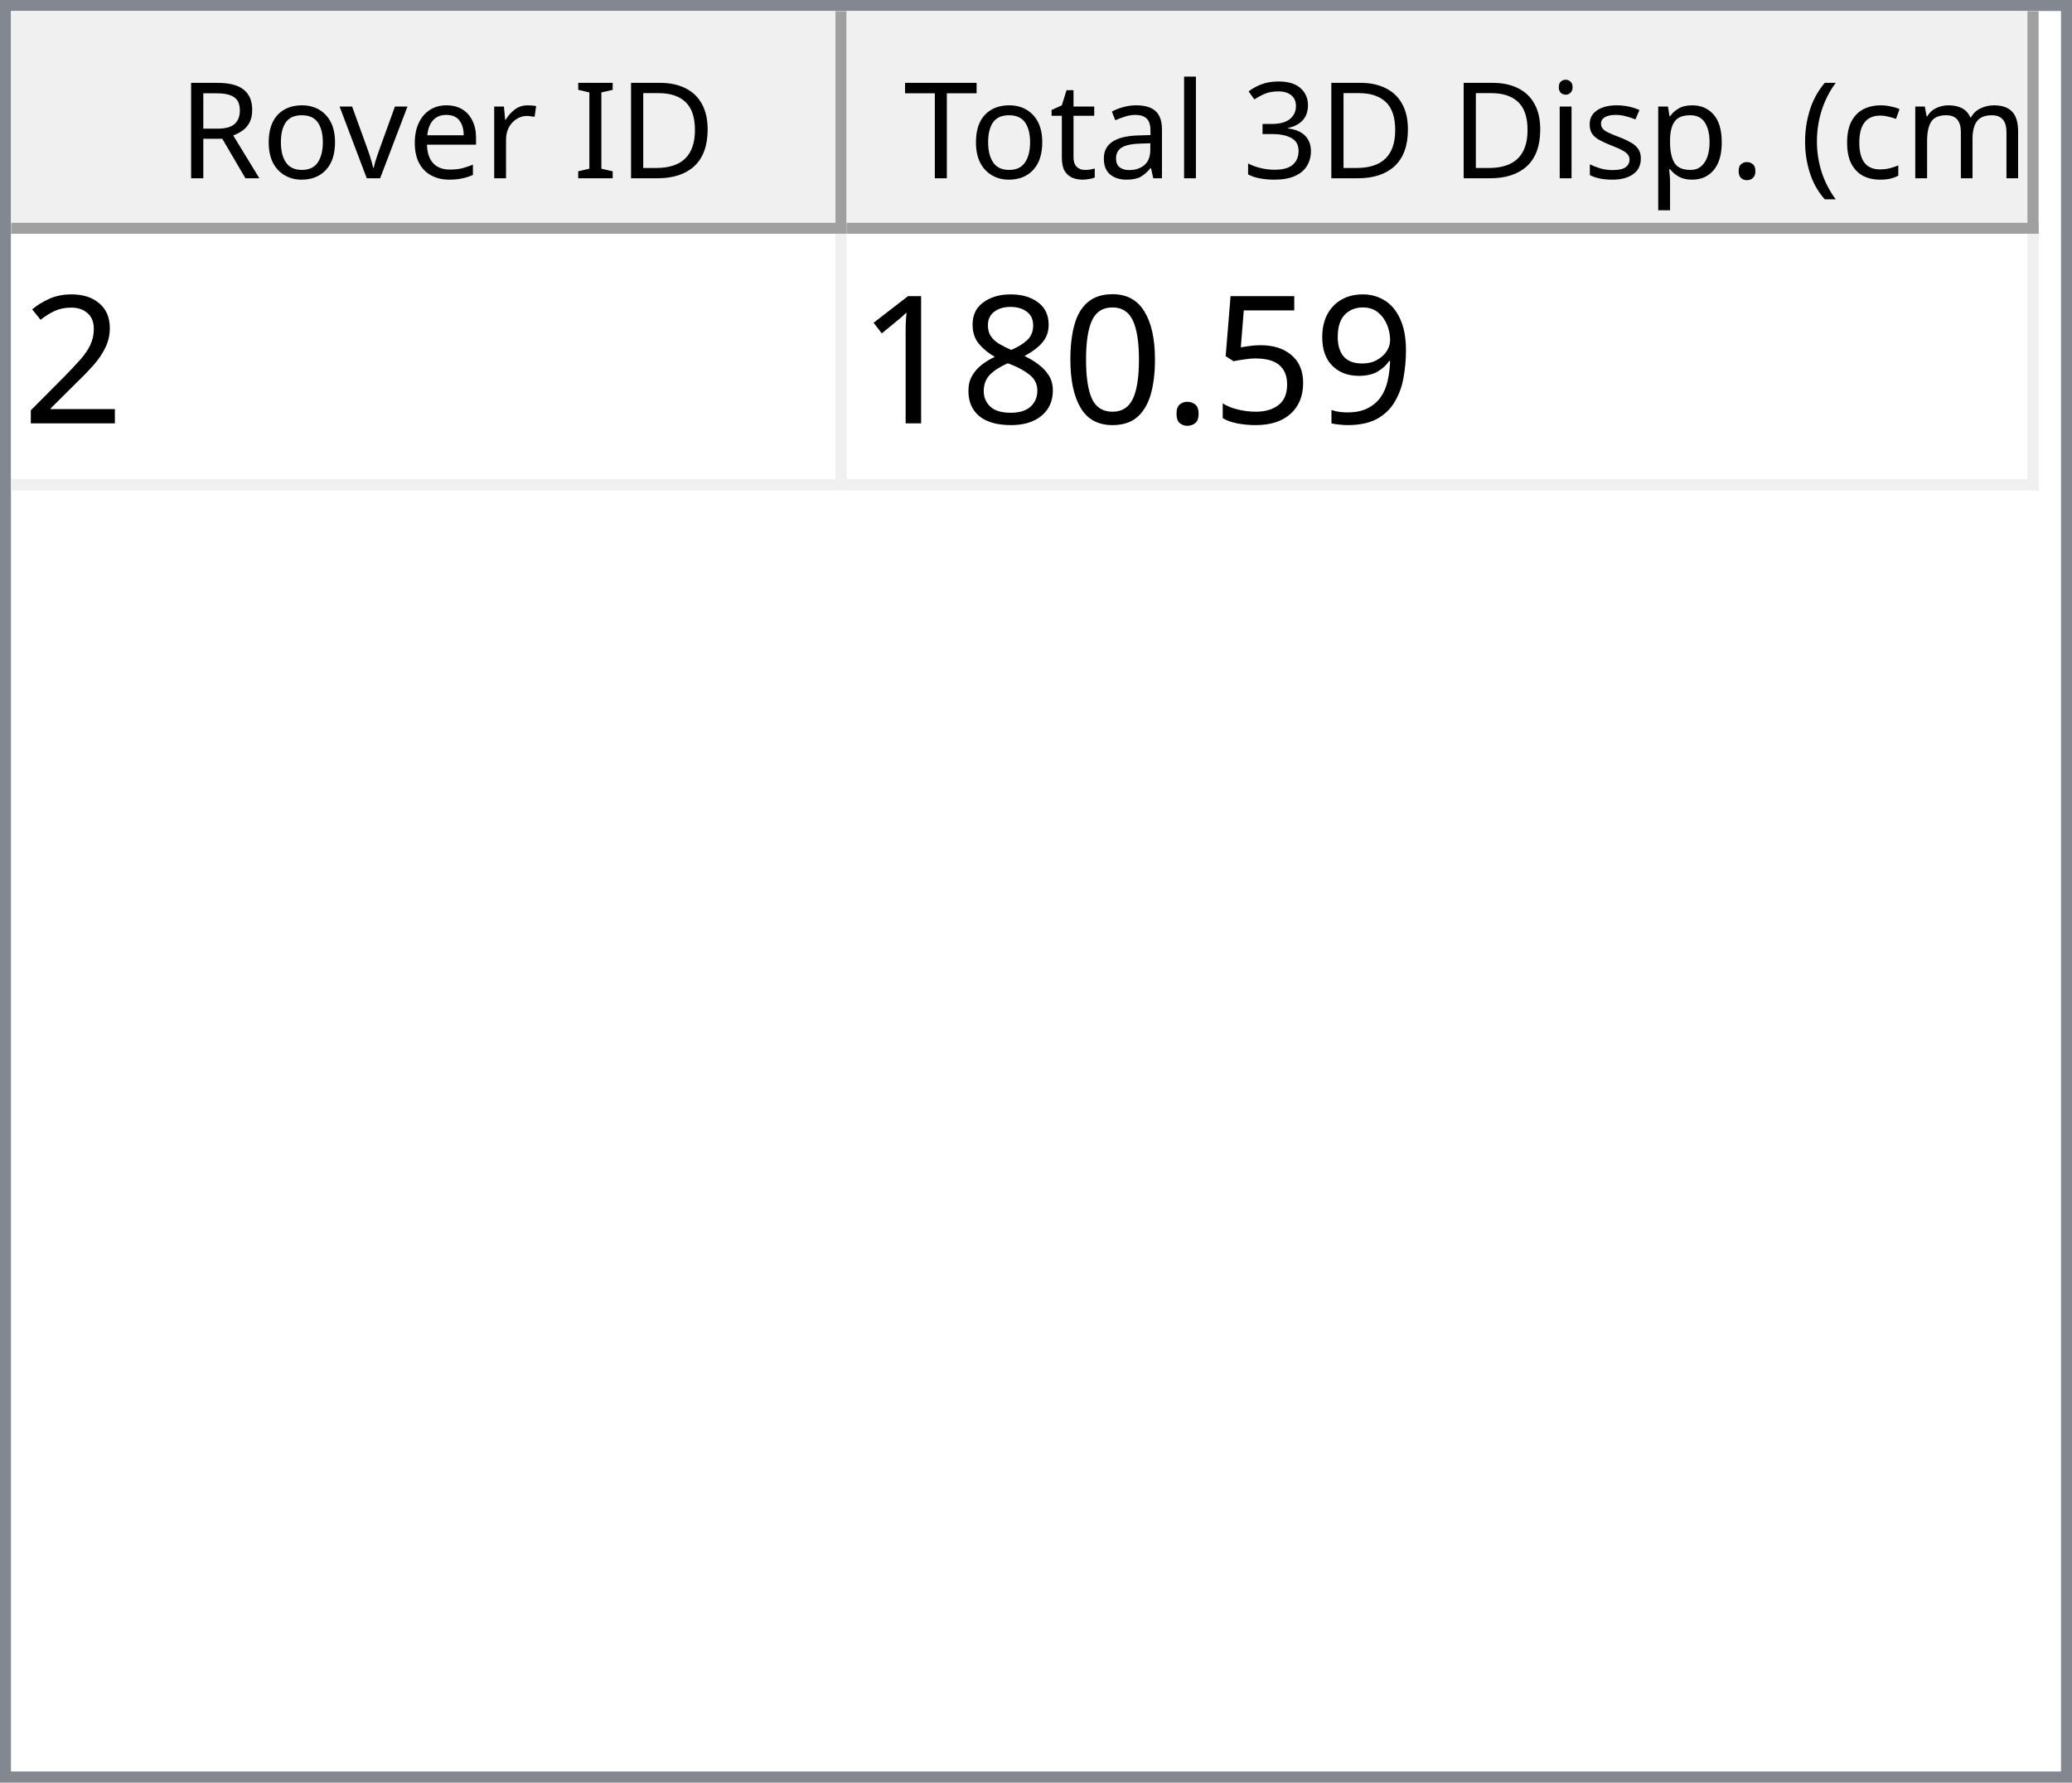
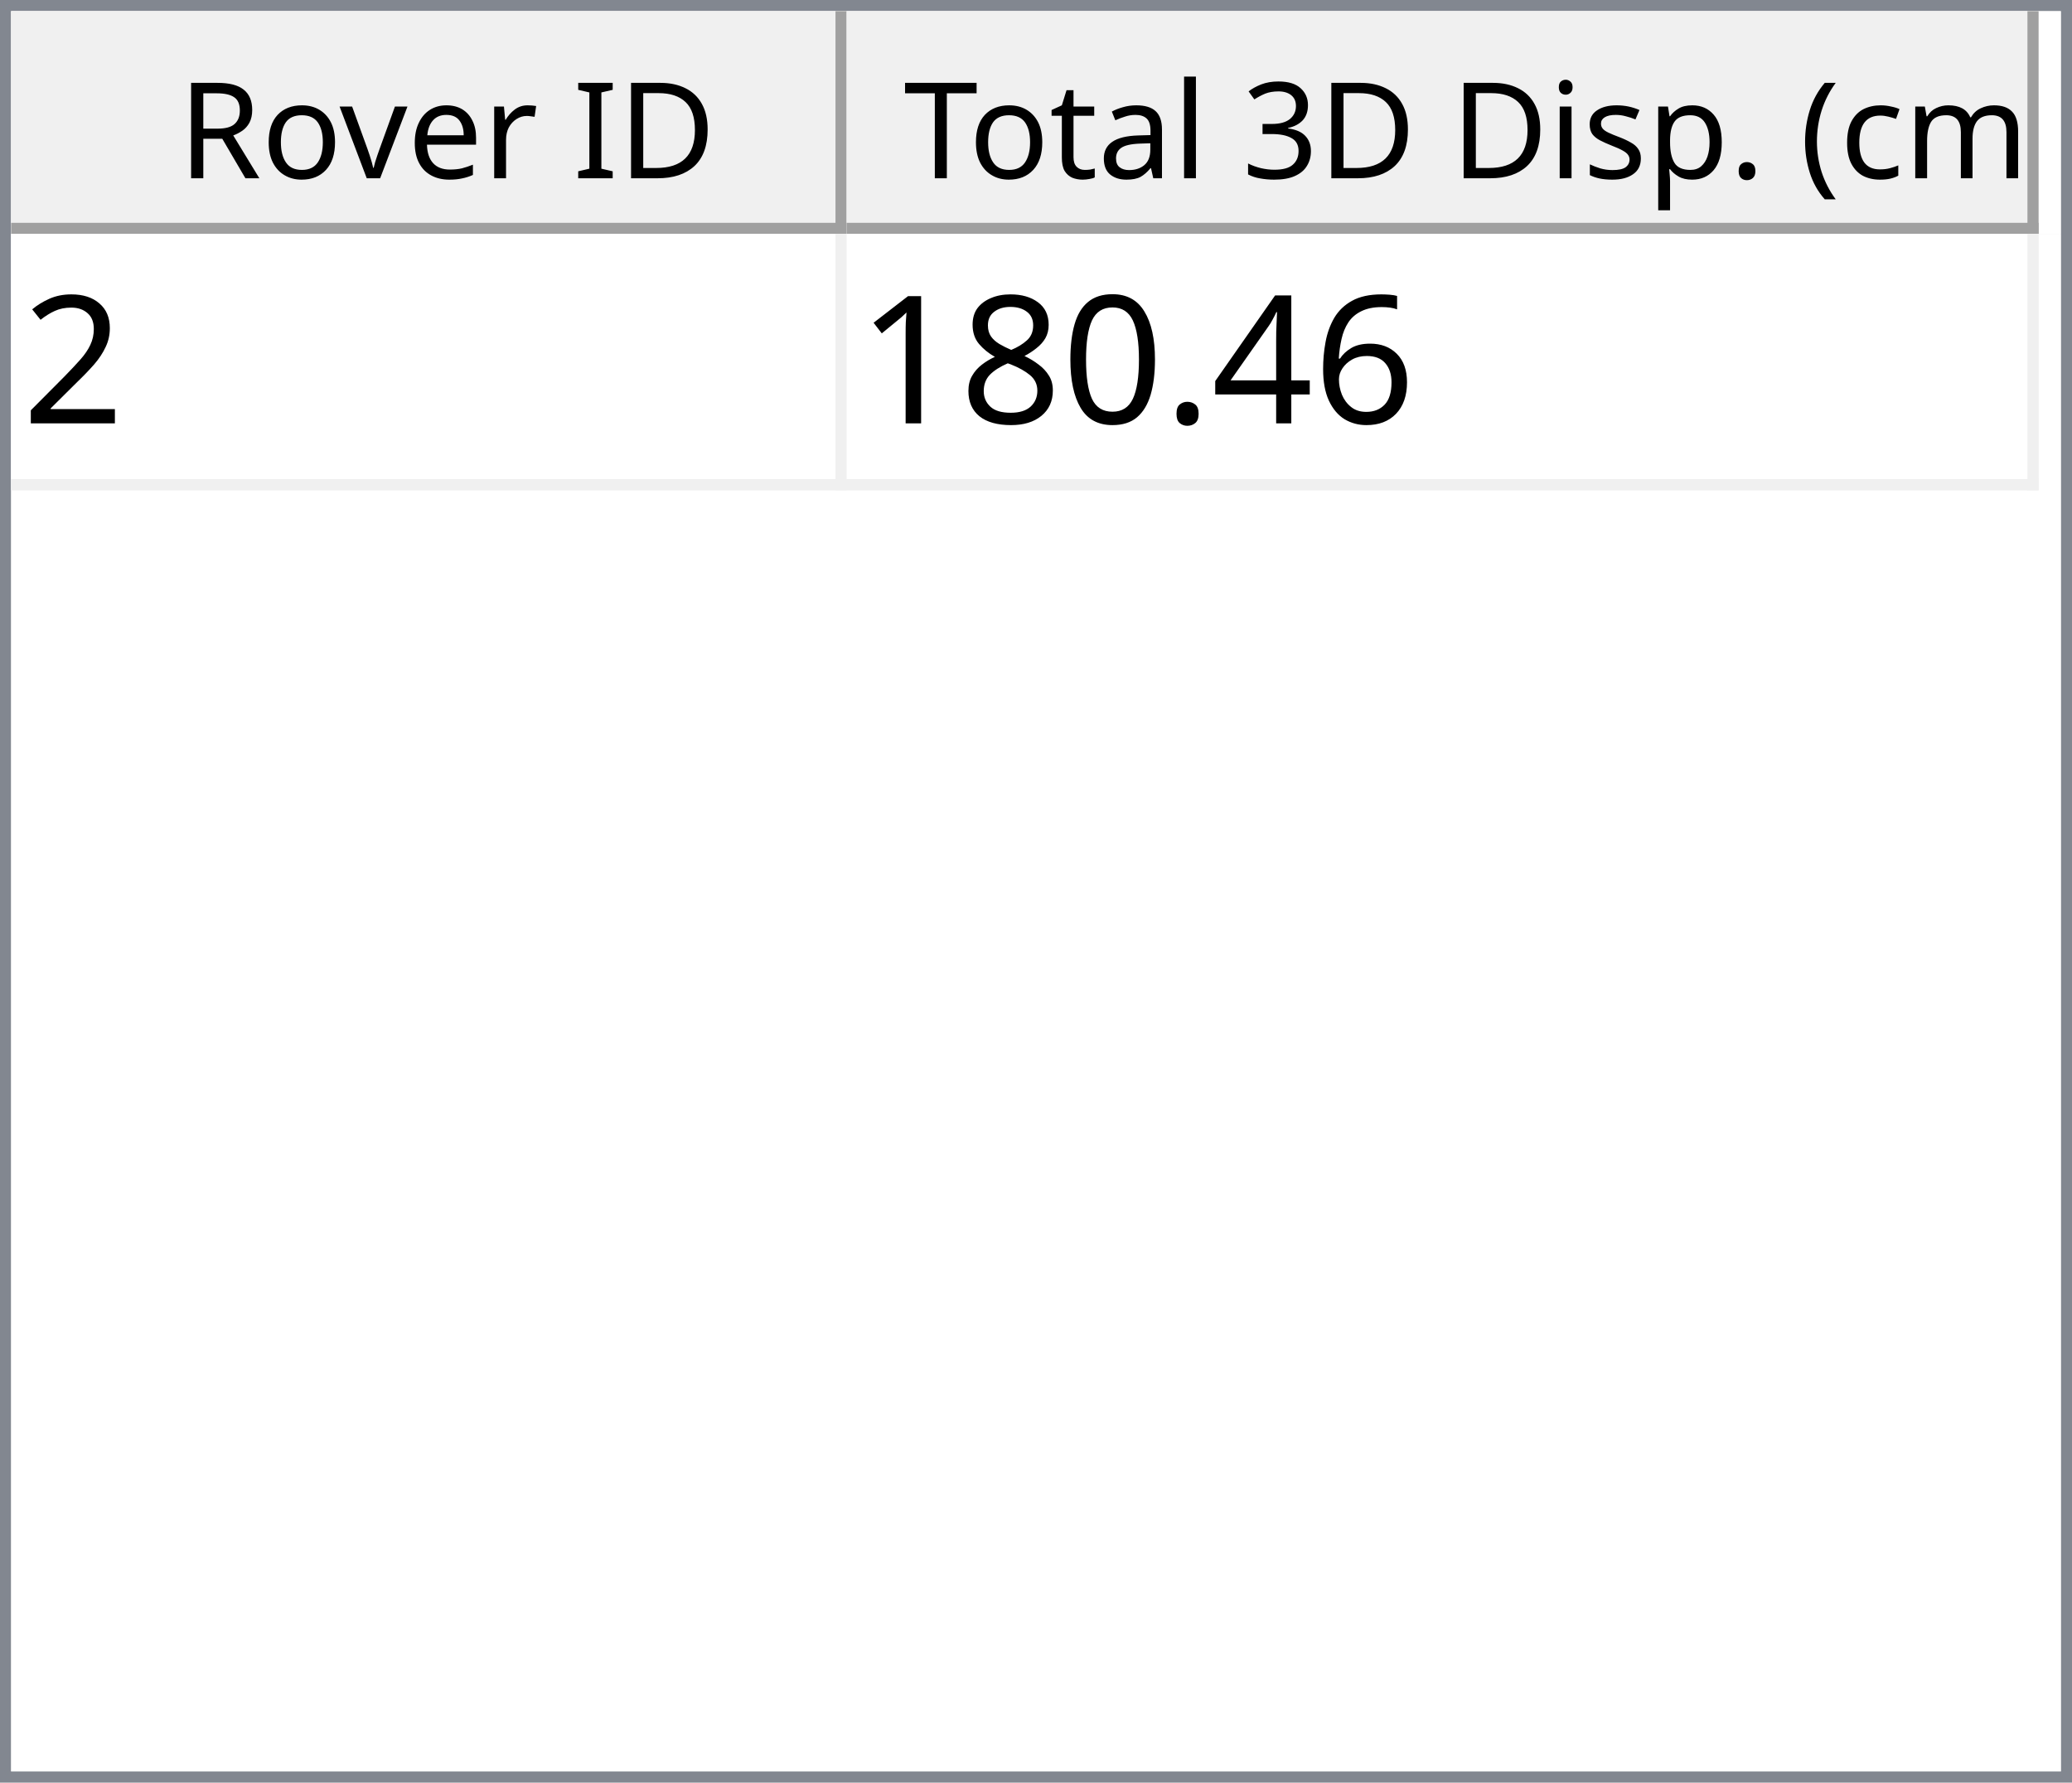
<svg xmlns="http://www.w3.org/2000/svg" style="fill-opacity:1; color-rendering:auto; color-interpolation:auto; text-rendering:auto; stroke:black; stroke-linecap:square; stroke-miterlimit:10; shape-rendering:auto; stroke-opacity:1; fill:black; stroke-dasharray:none; font-weight:normal; stroke-width:1; font-family:'Dialog'; font-style:normal; stroke-linejoin:miter; font-size:12px; stroke-dashoffset:0; image-rendering:auto;" width="186" height="160">
  <defs id="genericDefs" />
  <g>
    <defs id="defs1">
      <clipPath clipPathUnits="userSpaceOnUse" id="clipPath1">
        <path d="M0 0 L186 0 L186 160 L0 160 L0 0 Z" />
      </clipPath>
      <clipPath clipPathUnits="userSpaceOnUse" id="clipPath2">
        <path d="M0 0 L0 160 L186 160 L186 0 Z" />
      </clipPath>
      <clipPath clipPathUnits="userSpaceOnUse" id="clipPath3">
        <path d="M0 0 L0 20 L184 20 L184 0 Z" />
      </clipPath>
      <clipPath clipPathUnits="userSpaceOnUse" id="clipPath4">
        <path d="M0 0 L0 20 L75 20 L75 0 Z" />
      </clipPath>
      <clipPath clipPathUnits="userSpaceOnUse" id="clipPath5">
        <path d="M1 1 L1 19 L74 19 L74 1 Z" />
      </clipPath>
      <clipPath clipPathUnits="userSpaceOnUse" id="clipPath6">
        <path d="M0 0 L0 18 L73 18 L73 0 Z" />
      </clipPath>
      <clipPath clipPathUnits="userSpaceOnUse" id="clipPath7">
        <path d="M-0.5 -0.5 L-0.5 19.5 L74.5 19.5 L74.5 -0.5 Z" />
      </clipPath>
      <clipPath clipPathUnits="userSpaceOnUse" id="clipPath8">
        <path d="M0 0 L0 20 L107 20 L107 0 Z" />
      </clipPath>
      <clipPath clipPathUnits="userSpaceOnUse" id="clipPath9">
        <path d="M1 1 L1 19 L106 19 L106 1 Z" />
      </clipPath>
      <clipPath clipPathUnits="userSpaceOnUse" id="clipPath10">
        <path d="M0 0 L0 18 L105 18 L105 0 Z" />
      </clipPath>
      <clipPath clipPathUnits="userSpaceOnUse" id="clipPath11">
        <path d="M-0.5 -0.5 L-0.5 19.5 L106.5 19.5 L106.5 -0.5 Z" />
      </clipPath>
      <clipPath clipPathUnits="userSpaceOnUse" id="clipPath12">
        <path d="M0 0 L0 138 L184 138 L184 0 Z" />
      </clipPath>
      <clipPath clipPathUnits="userSpaceOnUse" id="clipPath13">
        <path d="M0 0 L0 23 L182 23 L182 0 Z" />
      </clipPath>
      <clipPath clipPathUnits="userSpaceOnUse" id="clipPath14">
        <path d="M-0.5 -0.5 L-0.5 22.5 L181.5 22.5 L181.5 -0.5 Z" />
      </clipPath>
      <clipPath clipPathUnits="userSpaceOnUse" id="clipPath15">
        <path d="M0 0 L0 22 L74 22 L74 0 Z" />
      </clipPath>
      <clipPath clipPathUnits="userSpaceOnUse" id="clipPath16">
        <path d="M0 0 L0 22 L106 22 L106 0 Z" />
      </clipPath>
      <font horiz-adv-x="64.551" id="font1">
        <font-face ascent="107.91" descent="25.098" units-per-em="100" style="font-style:normal; font-family:Segoe UI; font-weight:normal;" />
        <missing-glyph horiz-adv-x="64.551" d="M8.109 0 L8.109 68.266 L56.453 68.266 L56.453 0 L8.109 0 ZM15.328 7.234 L49.219 7.234 L49.219 61.031 L15.328 61.031 L15.328 7.234 Z" />
        <glyph unicode="D" horiz-adv-x="70.117" d="M9.188 0 L9.188 70.016 L28.516 70.016 Q65.531 70.016 65.531 35.891 Q65.531 19.672 55.25 9.836 Q44.969 0 27.734 0 L9.188 0 ZM17.391 62.594 L17.391 7.422 L27.828 7.422 Q41.609 7.422 49.273 14.797 Q56.938 22.172 56.938 35.688 Q56.938 62.594 28.328 62.594 L17.391 62.594 Z" />
        <glyph unicode="I" horiz-adv-x="26.611" d="M17.391 0 L9.188 0 L9.188 70.016 L17.391 70.016 L17.391 0 Z" />
        <glyph unicode=" " horiz-adv-x="27.393" d="" />
        <glyph unicode="r" horiz-adv-x="34.766" d="M34.188 41.891 Q32.078 43.5 28.125 43.5 Q23 43.5 19.555 38.672 Q16.109 33.844 16.109 25.484 L16.109 0 L8.109 0 L8.109 50 L16.109 50 L16.109 39.703 L16.312 39.703 Q18.016 44.969 21.531 47.922 Q25.047 50.875 29.391 50.875 Q32.516 50.875 34.188 50.203 L34.188 41.891 Z" />
        <glyph unicode="e" horiz-adv-x="52.295" d="M48.297 23 L12.984 23 Q13.188 14.656 17.484 10.109 Q21.781 5.562 29.297 5.562 Q37.75 5.562 44.828 11.141 L44.828 3.609 Q38.234 -1.172 27.391 -1.172 Q16.797 -1.172 10.742 5.641 Q4.688 12.453 4.688 24.812 Q4.688 36.469 11.305 43.82 Q17.922 51.172 27.734 51.172 Q37.547 51.172 42.922 44.828 Q48.297 38.484 48.297 27.203 L48.297 23 ZM40.094 29.781 Q40.047 36.719 36.75 40.578 Q33.453 44.438 27.594 44.438 Q21.922 44.438 17.969 40.383 Q14.016 36.328 13.094 29.781 L40.094 29.781 Z" />
        <glyph unicode="v" horiz-adv-x="47.9" d="M47.406 50 L27.484 0 L19.625 0 L0.688 50 L9.469 50 L22.172 13.672 Q23.578 9.672 23.922 6.688 L24.125 6.688 Q24.609 10.453 25.688 13.484 L38.969 50 L47.406 50 Z" />
        <glyph unicode="o" horiz-adv-x="58.594" d="M29 -1.172 Q17.922 -1.172 11.305 5.836 Q4.688 12.844 4.688 24.422 Q4.688 37.016 11.57 44.094 Q18.453 51.172 30.172 51.172 Q41.359 51.172 47.633 44.289 Q53.906 37.406 53.906 25.203 Q53.906 13.234 47.141 6.031 Q40.375 -1.172 29 -1.172 ZM29.594 44.438 Q21.875 44.438 17.383 39.188 Q12.891 33.938 12.891 24.703 Q12.891 15.828 17.43 10.695 Q21.969 5.562 29.594 5.562 Q37.359 5.562 41.531 10.594 Q45.703 15.625 45.703 24.906 Q45.703 34.281 41.531 39.359 Q37.359 44.438 29.594 44.438 Z" />
        <glyph unicode="R" horiz-adv-x="59.814" d="M59.375 0 L49.609 0 L37.891 19.625 Q36.281 22.359 34.766 24.289 Q33.25 26.219 31.664 27.438 Q30.078 28.656 28.25 29.219 Q26.422 29.781 24.125 29.781 L17.391 29.781 L17.391 0 L9.188 0 L9.188 70.016 L30.078 70.016 Q34.672 70.016 38.555 68.867 Q42.438 67.719 45.289 65.375 Q48.141 63.031 49.758 59.547 Q51.375 56.062 51.375 51.375 Q51.375 47.703 50.273 44.656 Q49.172 41.609 47.148 39.211 Q45.125 36.812 42.266 35.133 Q39.406 33.453 35.844 32.516 L35.844 32.328 Q37.594 31.547 38.891 30.547 Q40.188 29.547 41.359 28.18 Q42.531 26.812 43.68 25.078 Q44.828 23.344 46.234 21.047 L59.375 0 ZM17.391 62.594 L17.391 37.203 L28.516 37.203 Q31.594 37.203 34.203 38.133 Q36.812 39.062 38.719 40.797 Q40.625 42.531 41.703 45.047 Q42.781 47.562 42.781 50.688 Q42.781 56.297 39.141 59.445 Q35.5 62.594 28.609 62.594 L17.391 62.594 Z" />
        <glyph unicode=")" horiz-adv-x="30.176" d="M8.297 -15.922 L1.172 -15.922 Q16.406 2.344 16.406 26.812 Q16.406 51.469 1.078 70.016 L8.297 70.016 Q23.531 52.156 23.531 26.703 Q23.531 1.375 8.297 -15.922 Z" />
        <glyph unicode="m" horiz-adv-x="86.133" d="M79.109 0 L71.094 0 L71.094 28.719 Q71.094 37.016 68.531 40.727 Q65.969 44.438 59.906 44.438 Q54.781 44.438 51.195 39.75 Q47.609 35.062 47.609 28.516 L47.609 0 L39.594 0 L39.594 29.688 Q39.594 44.438 28.219 44.438 Q22.953 44.438 19.531 40.016 Q16.109 35.594 16.109 28.516 L16.109 0 L8.109 0 L8.109 50 L16.109 50 L16.109 42.094 L16.312 42.094 Q21.625 51.172 31.844 51.172 Q36.969 51.172 40.773 48.312 Q44.578 45.453 46 40.828 Q51.562 51.172 62.594 51.172 Q79.109 51.172 79.109 30.812 L79.109 0 Z" />
        <glyph unicode="c" horiz-adv-x="46.191" d="M42.188 2.297 Q36.422 -1.172 28.516 -1.172 Q17.828 -1.172 11.258 5.789 Q4.688 12.75 4.688 23.828 Q4.688 36.188 11.766 43.68 Q18.844 51.172 30.672 51.172 Q37.25 51.172 42.281 48.734 L42.281 40.531 Q36.719 44.438 30.375 44.438 Q22.703 44.438 17.797 38.945 Q12.891 33.453 12.891 24.516 Q12.891 15.719 17.508 10.641 Q22.125 5.562 29.891 5.562 Q36.422 5.562 42.188 9.906 L42.188 2.297 Z" />
        <glyph unicode="(" horiz-adv-x="30.176" d="M29.109 -15.922 L21.969 -15.922 Q6.844 1.375 6.844 26.703 Q6.844 52.156 21.969 70.016 L29.203 70.016 Q13.875 51.469 13.875 26.812 Q13.875 2.344 29.109 -15.922 Z" />
        <glyph unicode="." horiz-adv-x="21.68" d="M10.891 -1.078 Q8.641 -1.078 7.055 0.539 Q5.469 2.156 5.469 4.391 Q5.469 6.641 7.055 8.273 Q8.641 9.906 10.891 9.906 Q13.188 9.906 14.797 8.273 Q16.406 6.641 16.406 4.391 Q16.406 2.156 14.797 0.539 Q13.188 -1.078 10.891 -1.078 Z" />
        <glyph unicode="p" horiz-adv-x="58.789" d="M16.312 7.234 L16.109 7.234 L16.109 -23 L8.109 -23 L8.109 50 L16.109 50 L16.109 41.219 L16.312 41.219 Q22.219 51.172 33.594 51.172 Q43.266 51.172 48.688 44.461 Q54.109 37.75 54.109 26.469 Q54.109 13.922 48 6.375 Q41.891 -1.172 31.297 -1.172 Q21.578 -1.172 16.312 7.234 ZM16.109 27.391 L16.109 20.406 Q16.109 14.203 20.141 9.883 Q24.172 5.562 30.375 5.562 Q37.641 5.562 41.773 11.133 Q45.906 16.703 45.906 26.609 Q45.906 34.969 42.047 39.703 Q38.188 44.438 31.594 44.438 Q24.609 44.438 20.359 39.578 Q16.109 34.719 16.109 27.391 Z" />
        <glyph unicode="s" horiz-adv-x="42.432" d="M5.078 1.812 L5.078 10.406 Q11.625 5.562 19.484 5.562 Q30.031 5.562 30.031 12.594 Q30.031 14.594 29.125 15.992 Q28.219 17.391 26.68 18.461 Q25.141 19.531 23.07 20.383 Q21 21.234 18.609 22.172 Q15.281 23.484 12.766 24.828 Q10.25 26.172 8.57 27.859 Q6.891 29.547 6.031 31.695 Q5.172 33.844 5.172 36.719 Q5.172 40.234 6.789 42.945 Q8.406 45.656 11.086 47.484 Q13.766 49.312 17.211 50.242 Q20.656 51.172 24.312 51.172 Q30.812 51.172 35.938 48.922 L35.938 40.828 Q30.422 44.438 23.25 44.438 Q21 44.438 19.195 43.922 Q17.391 43.406 16.094 42.477 Q14.797 41.547 14.086 40.258 Q13.375 38.969 13.375 37.406 Q13.375 35.453 14.086 34.133 Q14.797 32.812 16.164 31.789 Q17.531 30.766 19.484 29.938 Q21.438 29.109 23.922 28.125 Q27.25 26.859 29.883 25.516 Q32.516 24.172 34.375 22.484 Q36.234 20.797 37.234 18.602 Q38.234 16.406 38.234 13.375 Q38.234 9.672 36.602 6.938 Q34.969 4.203 32.234 2.398 Q29.5 0.594 25.93 -0.289 Q22.359 -1.172 18.453 -1.172 Q10.75 -1.172 5.078 1.812 Z" />
        <glyph unicode="i" horiz-adv-x="24.219" d="M12.203 62.703 Q10.062 62.703 8.547 64.164 Q7.031 65.625 7.031 67.875 Q7.031 70.125 8.547 71.609 Q10.062 73.094 12.203 73.094 Q14.406 73.094 15.945 71.609 Q17.484 70.125 17.484 67.875 Q17.484 65.719 15.945 64.211 Q14.406 62.703 12.203 62.703 ZM16.109 0 L8.109 0 L8.109 50 L16.109 50 L16.109 0 Z" />
        <glyph unicode="3" horiz-adv-x="53.906" d="M46.531 19.828 Q46.531 15.094 44.75 11.211 Q42.969 7.328 39.719 4.57 Q36.469 1.812 31.93 0.297 Q27.391 -1.219 21.922 -1.219 Q11.922 -1.219 6 2.594 L6 11.188 Q13.094 5.609 22.219 5.609 Q25.875 5.609 28.828 6.539 Q31.781 7.469 33.906 9.227 Q36.031 10.984 37.18 13.477 Q38.328 15.969 38.328 19.094 Q38.328 32.812 18.797 32.812 L12.984 32.812 L12.984 39.594 L18.5 39.594 Q35.797 39.594 35.797 52.484 Q35.797 64.406 22.609 64.406 Q15.188 64.406 8.688 59.422 L8.688 67.188 Q15.375 71.188 24.609 71.188 Q29 71.188 32.57 69.969 Q36.141 68.75 38.68 66.555 Q41.219 64.359 42.609 61.281 Q44 58.203 44 54.5 Q44 40.672 30.031 36.719 L30.031 36.531 Q33.594 36.141 36.625 34.797 Q39.656 33.453 41.852 31.305 Q44.047 29.156 45.289 26.25 Q46.531 23.344 46.531 19.828 Z" />
        <glyph unicode="l" horiz-adv-x="24.219" d="M16.109 0 L8.109 0 L8.109 74.031 L16.109 74.031 L16.109 0 Z" />
        <glyph unicode="a" horiz-adv-x="50.879" d="M43.891 0 L35.891 0 L35.891 7.812 L35.688 7.812 Q30.469 -1.172 20.312 -1.172 Q12.844 -1.172 8.617 2.781 Q4.391 6.734 4.391 13.281 Q4.391 27.297 20.906 29.594 L35.891 31.688 Q35.891 44.438 25.594 44.438 Q16.547 44.438 9.281 38.281 L9.281 46.484 Q16.656 51.172 26.266 51.172 Q43.891 51.172 43.891 32.516 L43.891 0 ZM35.891 25.297 L23.828 23.641 Q18.266 22.859 15.43 20.875 Q12.594 18.891 12.594 13.875 Q12.594 10.203 15.211 7.883 Q17.828 5.562 22.172 5.562 Q28.125 5.562 32.008 9.742 Q35.891 13.922 35.891 20.312 L35.891 25.297 Z" />
        <glyph unicode="t" horiz-adv-x="33.887" d="M31.297 0.484 Q28.469 -1.078 23.828 -1.078 Q10.688 -1.078 10.688 13.578 L10.688 43.172 L2.094 43.172 L2.094 50 L10.688 50 L10.688 62.203 L18.703 64.797 L18.703 50 L31.297 50 L31.297 43.172 L18.703 43.172 L18.703 14.984 Q18.703 9.969 20.414 7.82 Q22.125 5.672 26.078 5.672 Q29.109 5.672 31.297 7.328 L31.297 0.484 Z" />
        <glyph unicode="T" horiz-adv-x="52.393" d="M50.594 62.594 L30.375 62.594 L30.375 0 L22.172 0 L22.172 62.594 L2 62.594 L2 70.016 L50.594 70.016 L50.594 62.594 Z" />
      </font>
      <font horiz-adv-x="75.0" id="font2">
        <font-face ascent="100.537" descent="21.973" units-per-em="100" style="font-style:normal; font-family:sans-serif; font-weight:normal;" />
        <missing-glyph horiz-adv-x="75.0" d="M12.5 0 L12.5 62.5 L62.5 62.5 L62.5 0 L12.5 0 ZM14.062 1.562 L60.938 1.562 L60.938 60.938 L14.062 60.938 L14.062 1.562 Z" />
        <glyph unicode="2" horiz-adv-x="55.615" d="M50.344 8.453 L50.344 0 L3.031 0 Q2.938 3.172 4.047 6.109 Q5.859 10.938 9.836 15.625 Q13.812 20.312 21.344 26.469 Q33.016 36.031 37.117 41.625 Q41.219 47.219 41.219 52.203 Q41.219 57.422 37.477 61.008 Q33.734 64.594 27.734 64.594 Q21.391 64.594 17.578 60.789 Q13.766 56.984 13.719 50.25 L4.688 51.172 Q5.609 61.281 11.664 66.578 Q17.719 71.875 27.938 71.875 Q38.234 71.875 44.242 66.164 Q50.25 60.453 50.25 52 Q50.25 47.703 48.492 43.555 Q46.734 39.406 42.656 34.812 Q38.578 30.219 29.109 22.219 Q21.188 15.578 18.945 13.211 Q16.703 10.844 15.234 8.453 L50.344 8.453 Z" />
-         <glyph unicode="9" horiz-adv-x="55.615" d="M5.469 16.547 L13.922 17.328 Q14.984 11.375 18.016 8.688 Q21.047 6 25.781 6 Q29.828 6 32.883 7.859 Q35.938 9.719 37.891 12.82 Q39.844 15.922 41.164 21.195 Q42.484 26.469 42.484 31.938 Q42.484 32.516 42.438 33.688 Q39.797 29.5 35.234 26.883 Q30.672 24.266 25.344 24.266 Q16.453 24.266 10.305 30.711 Q4.156 37.156 4.156 47.703 Q4.156 58.594 10.578 65.234 Q17 71.875 26.656 71.875 Q33.641 71.875 39.43 68.117 Q45.219 64.359 48.219 57.398 Q51.219 50.438 51.219 37.25 Q51.219 23.531 48.242 15.406 Q45.266 7.281 39.383 3.031 Q33.5 -1.219 25.594 -1.219 Q17.188 -1.219 11.867 3.445 Q6.547 8.109 5.469 16.547 ZM41.453 48.141 Q41.453 55.719 37.43 60.156 Q33.406 64.594 27.734 64.594 Q21.875 64.594 17.531 59.812 Q13.188 55.031 13.188 47.406 Q13.188 40.578 17.312 36.305 Q21.438 32.031 27.484 32.031 Q33.594 32.031 37.523 36.305 Q41.453 40.578 41.453 48.141 Z" />
-         <glyph unicode="5" horiz-adv-x="55.615" d="M4.156 18.75 L13.375 19.531 Q14.406 12.797 18.141 9.398 Q21.875 6 27.156 6 Q33.5 6 37.891 10.789 Q42.281 15.578 42.281 23.484 Q42.281 31 38.062 35.352 Q33.844 39.703 27 39.703 Q22.75 39.703 19.336 37.773 Q15.922 35.844 13.969 32.766 L5.719 33.844 L12.641 70.609 L48.25 70.609 L48.25 62.203 L19.672 62.203 L15.828 42.969 Q22.266 47.469 29.344 47.469 Q38.719 47.469 45.164 40.969 Q51.609 34.469 51.609 24.266 Q51.609 14.547 45.953 7.469 Q39.062 -1.219 27.156 -1.219 Q17.391 -1.219 11.211 4.25 Q5.031 9.719 4.156 18.75 Z" />
+         <glyph unicode="6" horiz-adv-x="55.615" d="M49.75 54.047 L41.016 53.375 Q39.844 58.547 37.703 60.891 Q34.125 64.656 28.906 64.656 Q24.703 64.656 21.531 62.312 Q17.391 59.281 14.992 53.469 Q12.594 47.656 12.5 36.922 Q15.672 41.75 20.266 44.094 Q24.859 46.438 29.891 46.438 Q38.672 46.438 44.852 39.969 Q51.031 33.5 51.031 23.25 Q51.031 16.5 48.125 10.719 Q45.219 4.938 40.141 1.859 Q35.062 -1.219 28.609 -1.219 Q17.625 -1.219 10.695 6.859 Q3.766 14.938 3.766 33.5 Q3.766 54.25 11.422 63.672 Q18.109 71.875 29.438 71.875 Q37.891 71.875 43.289 67.141 Q48.688 62.406 49.75 54.047 ZM13.875 23.188 Q13.875 18.656 15.797 14.508 Q17.719 10.359 21.188 8.18 Q24.656 6 28.469 6 Q34.031 6 38.039 10.492 Q42.047 14.984 42.047 22.703 Q42.047 30.125 38.086 34.398 Q34.125 38.672 28.125 38.672 Q22.172 38.672 18.023 34.398 Q13.875 30.125 13.875 23.188 Z" />
+         <glyph unicode="4" horiz-adv-x="55.615" d="M32.328 0 L32.328 17.141 L1.266 17.141 L1.266 25.203 L33.938 71.578 L41.109 71.578 L41.109 25.203 L50.781 25.203 L50.781 17.141 L41.109 17.141 L41.109 0 L32.328 0 ZM32.328 25.203 L32.328 57.469 L9.906 25.203 L32.328 25.203 Z" />
        <glyph unicode="." horiz-adv-x="27.783" d="M9.078 0 L9.078 10.016 L19.094 10.016 L19.094 0 L9.078 0 Z" />
        <glyph unicode="0" horiz-adv-x="55.615" d="M4.156 35.297 Q4.156 48 6.766 55.742 Q9.375 63.484 14.523 67.68 Q19.672 71.875 27.484 71.875 Q33.25 71.875 37.594 69.555 Q41.938 67.234 44.773 62.867 Q47.609 58.5 49.219 52.227 Q50.828 45.953 50.828 35.297 Q50.828 22.703 48.242 14.969 Q45.656 7.234 40.508 3.008 Q35.359 -1.219 27.484 -1.219 Q17.141 -1.219 11.234 6.203 Q4.156 15.141 4.156 35.297 ZM13.188 35.297 Q13.188 17.672 17.312 11.836 Q21.438 6 27.484 6 Q33.547 6 37.672 11.859 Q41.797 17.719 41.797 35.297 Q41.797 52.984 37.672 58.789 Q33.547 64.594 27.391 64.594 Q21.344 64.594 17.719 59.469 Q13.188 52.938 13.188 35.297 Z" />
        <glyph unicode="8" horiz-adv-x="55.615" d="M17.672 38.812 Q12.203 40.828 9.57 44.539 Q6.938 48.25 6.938 53.422 Q6.938 61.234 12.555 66.555 Q18.172 71.875 27.484 71.875 Q36.859 71.875 42.578 66.43 Q48.297 60.984 48.297 53.172 Q48.297 48.188 45.68 44.508 Q43.062 40.828 37.75 38.812 Q44.344 36.672 47.781 31.883 Q51.219 27.094 51.219 20.453 Q51.219 11.281 44.727 5.031 Q38.234 -1.219 27.641 -1.219 Q17.047 -1.219 10.547 5.055 Q4.047 11.328 4.047 20.703 Q4.047 27.688 7.594 32.398 Q11.141 37.109 17.672 38.812 ZM15.922 53.719 Q15.922 48.641 19.195 45.414 Q22.469 42.188 27.688 42.188 Q32.766 42.188 36.016 45.383 Q39.266 48.578 39.266 53.219 Q39.266 58.062 35.914 61.359 Q32.562 64.656 27.594 64.656 Q22.562 64.656 19.242 61.43 Q15.922 58.203 15.922 53.719 ZM13.094 20.656 Q13.094 16.891 14.875 13.375 Q16.656 9.859 20.172 7.93 Q23.688 6 27.734 6 Q34.031 6 38.133 10.055 Q42.234 14.109 42.234 20.359 Q42.234 26.703 38.016 30.859 Q33.797 35.016 27.438 35.016 Q21.234 35.016 17.164 30.914 Q13.094 26.812 13.094 20.656 Z" />
        <glyph unicode="1" horiz-adv-x="55.615" d="M37.25 0 L28.469 0 L28.469 56 Q25.297 52.984 20.141 49.953 Q14.984 46.922 10.891 45.406 L10.891 53.906 Q18.266 57.375 23.781 62.305 Q29.297 67.234 31.594 71.875 L37.25 71.875 L37.25 0 Z" />
      </font>
    </defs>
    <g style="fill:white; stroke:white;">
      <rect x="0" y="0" width="186" style="clip-path:url(#clipPath1); stroke:none;" height="160" />
    </g>
    <g style="fill:white; text-rendering:optimizeSpeed; color-rendering:optimizeSpeed; image-rendering:optimizeSpeed; shape-rendering:crispEdges; stroke:white; color-interpolation:sRGB;">
      <rect x="0" width="186" height="160" y="0" style="stroke:none;" />
      <path style="stroke:none;" d="M0 160 L186 160 L186 0 L0 0 Z" />
    </g>
    <g style="fill:rgb(240,240,240); font-family:'Segoe UI'; stroke:rgb(240,240,240);">
      <rect x="0" y="0" width="186" style="clip-path:url(#clipPath2); stroke:none;" height="160" />
    </g>
    <g style="fill:rgb(130,135,144); font-family:'Segoe UI'; stroke:rgb(130,135,144);">
      <path d="M0 0 L186 0 L186 160 L0 160 L0 0 ZM1 1 L185 1 L185 159 L1 159 L1 1 Z" style="fill-rule:evenodd; clip-path:url(#clipPath2); stroke:none;" />
    </g>
    <g style="fill:white; font-family:'Segoe UI'; stroke:white;" transform="translate(1,1)">
      <rect x="0" y="0" width="184" style="clip-path:url(#clipPath3); stroke:none;" height="20" />
    </g>
    <g style="fill:rgb(240,240,240); font-family:'Segoe UI'; stroke:rgb(240,240,240);" transform="translate(1,1)">
      <rect x="0" y="0" width="75" style="clip-path:url(#clipPath4); stroke:none;" height="20" />
    </g>
    <g style="font-family:'Segoe UI';" transform="translate(2,2)">
      <text x="14" xml:space="preserve" y="14" style="clip-path:url(#clipPath6); stroke:none;">Rover ID</text>
    </g>
    <g style="fill:rgb(160,160,160); font-family:'Segoe UI'; stroke:rgb(160,160,160); stroke-linejoin:bevel;" transform="translate(1.5,1.5)">
      <line x1="74" x2="74" y1="0" style="fill:none; clip-path:url(#clipPath7);" y2="19" />
    </g>
    <g style="fill:rgb(160,160,160); font-family:'Segoe UI'; stroke:rgb(160,160,160); stroke-linejoin:bevel;" transform="matrix(1,0,0,1,1,1) translate(0.5,0.5)">
      <line x1="0" x2="74" y1="19" style="fill:none; clip-path:url(#clipPath7);" y2="19" />
    </g>
    <g style="fill:rgb(240,240,240); font-family:'Segoe UI'; stroke:rgb(240,240,240);" transform="translate(76,1)">
      <rect x="0" y="0" width="107" style="clip-path:url(#clipPath8); stroke:none;" height="20" />
    </g>
    <g style="font-family:'Segoe UI';" transform="translate(77,2)">
      <text x="1" xml:space="preserve" y="14" style="clip-path:url(#clipPath10); stroke:none;"> Total 3D Disp. (cm)</text>
    </g>
    <g style="fill:rgb(160,160,160); font-family:'Segoe UI'; stroke:rgb(160,160,160); stroke-linejoin:bevel;" transform="translate(76.5,1.5)">
      <line x1="106" x2="106" y1="0" style="fill:none; clip-path:url(#clipPath11);" y2="19" />
    </g>
    <g style="fill:rgb(160,160,160); font-family:'Segoe UI'; stroke:rgb(160,160,160); stroke-linejoin:bevel;" transform="matrix(1,0,0,1,76,1) translate(0.5,0.5)">
      <line x1="0" x2="106" y1="19" style="fill:none; clip-path:url(#clipPath11);" y2="19" />
    </g>
    <g style="fill:white; font-family:'Segoe UI'; stroke:white;" transform="translate(1,21)">
      <rect x="0" y="0" width="184" style="clip-path:url(#clipPath12); stroke:none;" height="138" />
    </g>
    <g style="fill:rgb(240,240,240); font-size:16px; font-family:sans-serif; stroke:rgb(240,240,240);" transform="translate(1,21)">
      <rect x="0" y="0" width="182" style="clip-path:url(#clipPath13); stroke:none;" height="23" />
      <line transform="translate(0.5,0.5)" x1="0" x2="181" y1="22" style="clip-path:url(#clipPath14); fill:none; stroke-linejoin:bevel;" y2="22" />
    </g>
    <g transform="matrix(1,0,0,1,1,21) translate(0.5,0.5)" style="fill:rgb(240,240,240); font-size:16px; font-family:sans-serif; stroke:rgb(240,240,240); stroke-linejoin:bevel;">
      <line x1="74" x2="74" y1="0" style="fill:none; clip-path:url(#clipPath14);" y2="22" />
    </g>
    <g transform="matrix(1,0,0,1,1,21) translate(0.5,0.5)" style="fill:rgb(240,240,240); font-size:16px; font-family:sans-serif; stroke:rgb(240,240,240); stroke-linejoin:bevel;">
      <line x1="181" x2="181" y1="0" style="fill:none; clip-path:url(#clipPath14);" y2="22" />
    </g>
    <g style="fill:white; font-size:16px; font-family:sans-serif; stroke:white;" transform="matrix(1,0,0,1,1,21)">
      <rect x="0" y="0" width="74" style="clip-path:url(#clipPath15); stroke:none;" height="22" />
      <text x="1" y="17" style="fill:black; clip-path:url(#clipPath15); stroke:none;" xml:space="preserve">2</text>
    </g>
    <g style="fill:white; font-size:16px; font-family:sans-serif; stroke:white;" transform="matrix(1,0,0,1,1,21) translate(75,0)">
      <rect x="0" y="0" width="106" style="clip-path:url(#clipPath16); stroke:none;" height="22" />
-       <text x="1" y="17" style="fill:black; clip-path:url(#clipPath16); stroke:none;" xml:space="preserve">180.59</text>
+       <text x="1" y="17" style="fill:black; clip-path:url(#clipPath16); stroke:none;" xml:space="preserve">180.46</text>
    </g>
  </g>
</svg>
